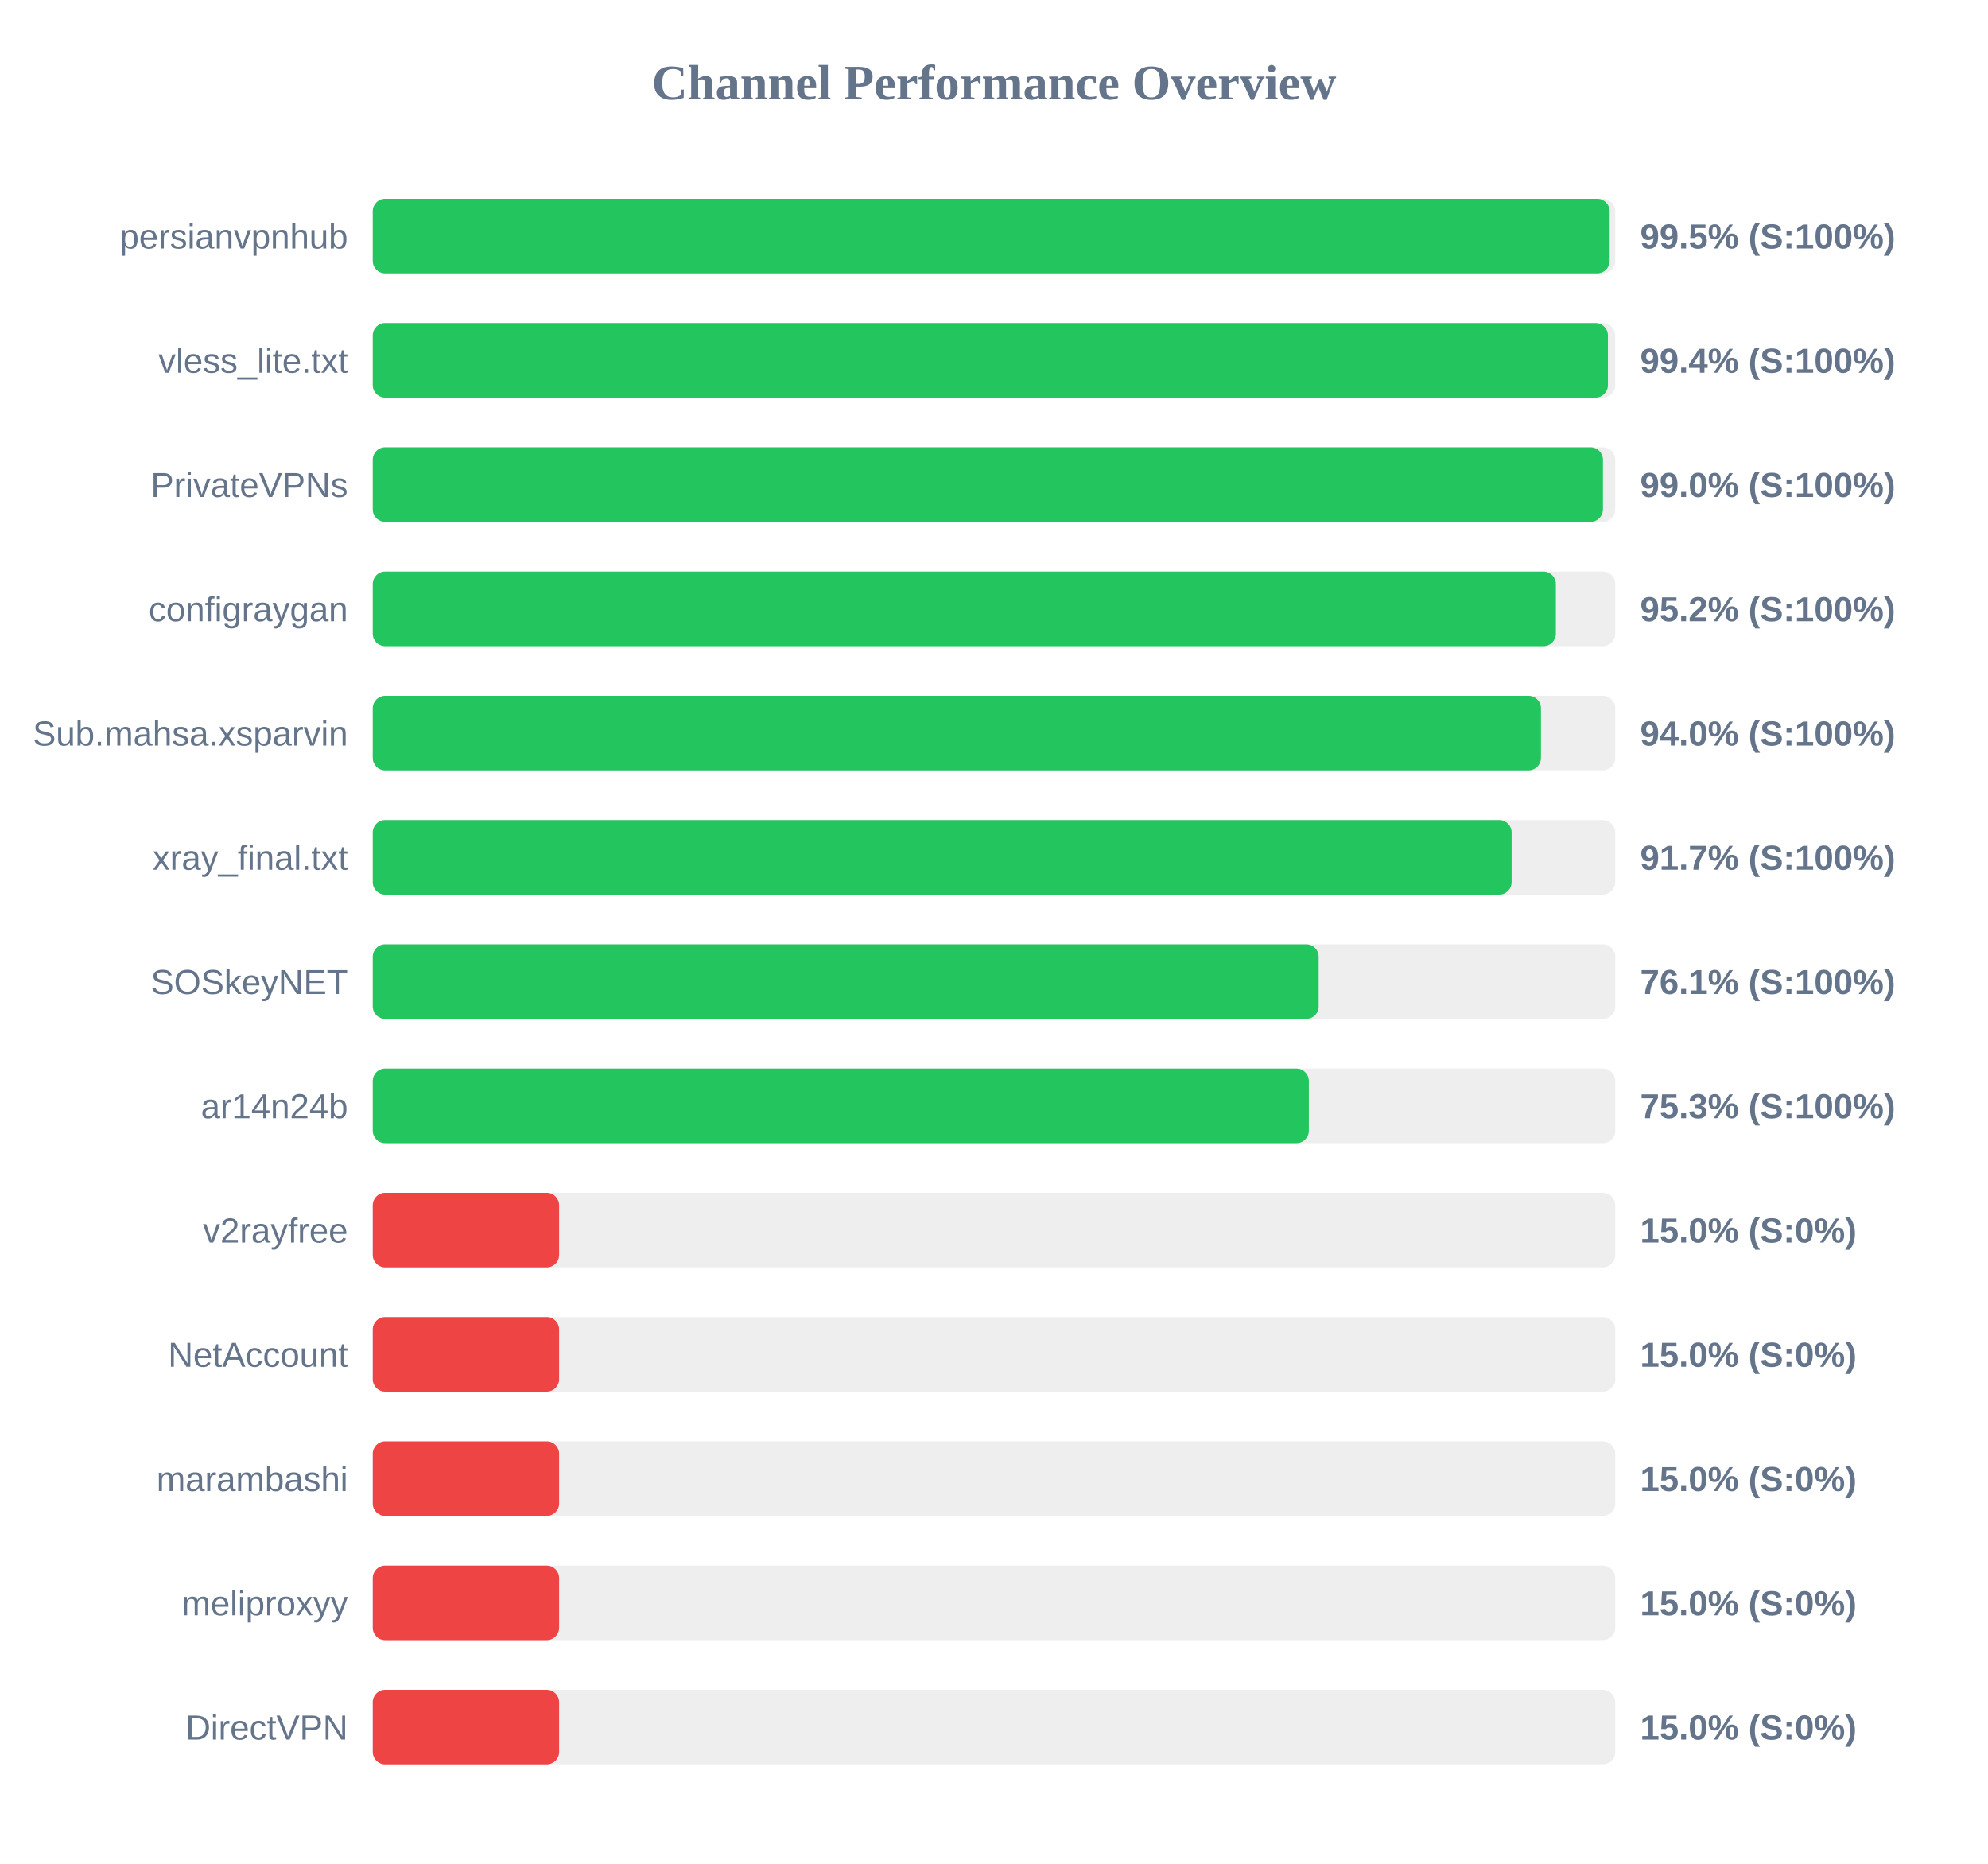
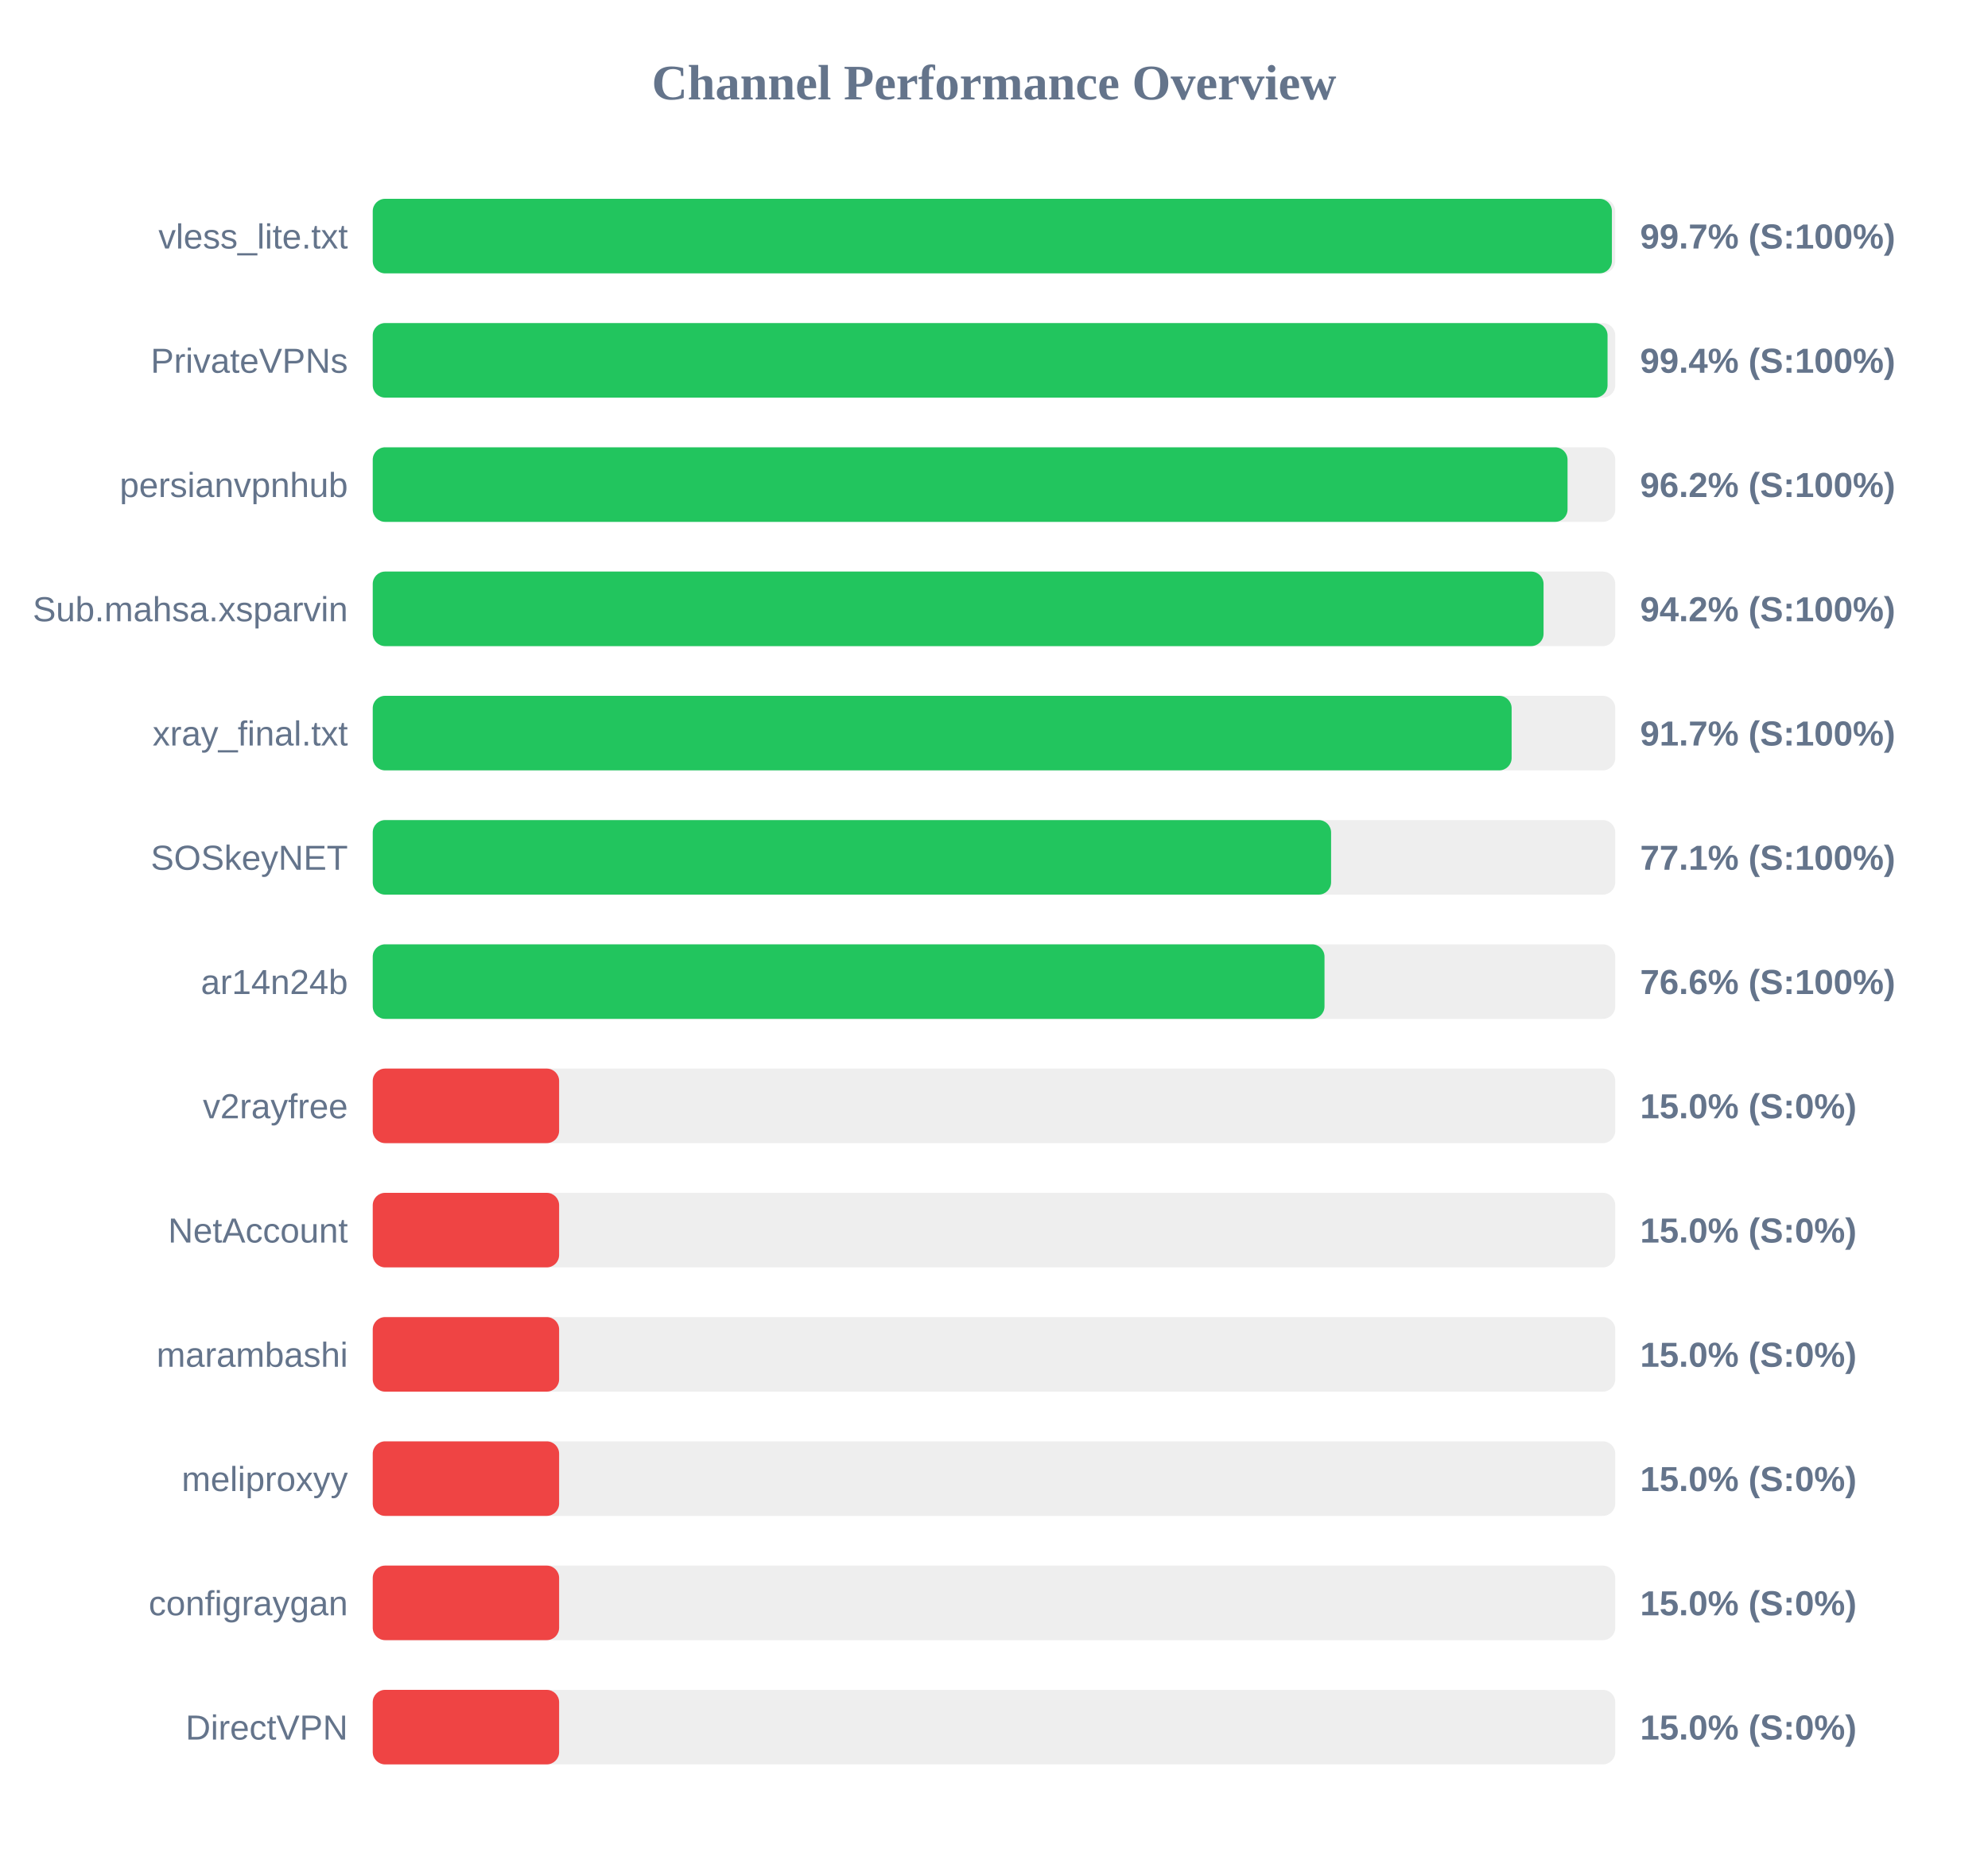
<svg xmlns="http://www.w3.org/2000/svg" width="800" height="750" version="1.1">
  <style>
        .row { font: 14px Arial; fill: #64748b; }
        .score { font: bold 14px Arial; fill: #64748b; }
    </style>
  <text x="400" y="40" text-anchor="middle" font-size="20px" font-weight="bold" fill="#64748b">Channel Performance Overview</text>
  <rect x="150" y="80" width="500" height="30" fill="#eee" rx="5" />
-   <rect x="150" y="80" width="497.75" height="30" fill="#22c55e" rx="5" />
-   <text x="140" y="100" text-anchor="end" class="row">persianvpnhub</text>
-   <text x="660" y="100" text-anchor="start" class="score">99.5% (S:100%)</text>
+   <rect x="150" y="80" width="498.65" height="30" fill="#22c55e" rx="5" />
+   <text x="140" y="100" text-anchor="end" class="row">vless_lite.txt</text>
+   <text x="660" y="100" text-anchor="start" class="score">99.7% (S:100%)</text>
  <rect x="150" y="130" width="500" height="30" fill="#eee" rx="5" />
-   <rect x="150" y="130" width="497.05" height="30" fill="#22c55e" rx="5" />
-   <text x="140" y="150" text-anchor="end" class="row">vless_lite.txt</text>
+   <rect x="150" y="130" width="496.9" height="30" fill="#22c55e" rx="5" />
+   <text x="140" y="150" text-anchor="end" class="row">PrivateVPNs</text>
  <text x="660" y="150" text-anchor="start" class="score">99.4% (S:100%)</text>
  <rect x="150" y="180" width="500" height="30" fill="#eee" rx="5" />
-   <rect x="150" y="180" width="495.05" height="30" fill="#22c55e" rx="5" />
-   <text x="140" y="200" text-anchor="end" class="row">PrivateVPNs</text>
-   <text x="660" y="200" text-anchor="start" class="score">99.0% (S:100%)</text>
+   <rect x="150" y="180" width="480.8" height="30" fill="#22c55e" rx="5" />
+   <text x="140" y="200" text-anchor="end" class="row">persianvpnhub</text>
+   <text x="660" y="200" text-anchor="start" class="score">96.2% (S:100%)</text>
  <rect x="150" y="230" width="500" height="30" fill="#eee" rx="5" />
-   <rect x="150" y="230" width="476.1" height="30" fill="#22c55e" rx="5" />
-   <text x="140" y="250" text-anchor="end" class="row">configraygan</text>
-   <text x="660" y="250" text-anchor="start" class="score">95.2% (S:100%)</text>
+   <rect x="150" y="230" width="471.15" height="30" fill="#22c55e" rx="5" />
+   <text x="140" y="250" text-anchor="end" class="row">Sub.mahsa.xsparvin</text>
+   <text x="660" y="250" text-anchor="start" class="score">94.2% (S:100%)</text>
  <rect x="150" y="280" width="500" height="30" fill="#eee" rx="5" />
-   <rect x="150" y="280" width="470.1" height="30" fill="#22c55e" rx="5" />
-   <text x="140" y="300" text-anchor="end" class="row">Sub.mahsa.xsparvin</text>
-   <text x="660" y="300" text-anchor="start" class="score">94.0% (S:100%)</text>
+   <rect x="150" y="280" width="458.3" height="30" fill="#22c55e" rx="5" />
+   <text x="140" y="300" text-anchor="end" class="row">xray_final.txt</text>
+   <text x="660" y="300" text-anchor="start" class="score">91.7% (S:100%)</text>
  <rect x="150" y="330" width="500" height="30" fill="#eee" rx="5" />
-   <rect x="150" y="330" width="458.3" height="30" fill="#22c55e" rx="5" />
-   <text x="140" y="350" text-anchor="end" class="row">xray_final.txt</text>
-   <text x="660" y="350" text-anchor="start" class="score">91.7% (S:100%)</text>
+   <rect x="150" y="330" width="385.65" height="30" fill="#22c55e" rx="5" />
+   <text x="140" y="350" text-anchor="end" class="row">SOSkeyNET</text>
+   <text x="660" y="350" text-anchor="start" class="score">77.1% (S:100%)</text>
  <rect x="150" y="380" width="500" height="30" fill="#eee" rx="5" />
-   <rect x="150" y="380" width="380.65" height="30" fill="#22c55e" rx="5" />
-   <text x="140" y="400" text-anchor="end" class="row">SOSkeyNET</text>
-   <text x="660" y="400" text-anchor="start" class="score">76.1% (S:100%)</text>
+   <rect x="150" y="380" width="383.0" height="30" fill="#22c55e" rx="5" />
+   <text x="140" y="400" text-anchor="end" class="row">ar14n24b</text>
+   <text x="660" y="400" text-anchor="start" class="score">76.6% (S:100%)</text>
  <rect x="150" y="430" width="500" height="30" fill="#eee" rx="5" />
-   <rect x="150" y="430" width="376.7" height="30" fill="#22c55e" rx="5" />
-   <text x="140" y="450" text-anchor="end" class="row">ar14n24b</text>
-   <text x="660" y="450" text-anchor="start" class="score">75.3% (S:100%)</text>
+   <rect x="150" y="430" width="75.0" height="30" fill="#ef4444" rx="5" />
+   <text x="140" y="450" text-anchor="end" class="row">v2rayfree</text>
+   <text x="660" y="450" text-anchor="start" class="score">15.0% (S:0%)</text>
  <rect x="150" y="480" width="500" height="30" fill="#eee" rx="5" />
  <rect x="150" y="480" width="75.0" height="30" fill="#ef4444" rx="5" />
-   <text x="140" y="500" text-anchor="end" class="row">v2rayfree</text>
+   <text x="140" y="500" text-anchor="end" class="row">NetAccount</text>
  <text x="660" y="500" text-anchor="start" class="score">15.0% (S:0%)</text>
  <rect x="150" y="530" width="500" height="30" fill="#eee" rx="5" />
  <rect x="150" y="530" width="75.0" height="30" fill="#ef4444" rx="5" />
-   <text x="140" y="550" text-anchor="end" class="row">NetAccount</text>
+   <text x="140" y="550" text-anchor="end" class="row">marambashi</text>
  <text x="660" y="550" text-anchor="start" class="score">15.0% (S:0%)</text>
  <rect x="150" y="580" width="500" height="30" fill="#eee" rx="5" />
  <rect x="150" y="580" width="75.0" height="30" fill="#ef4444" rx="5" />
-   <text x="140" y="600" text-anchor="end" class="row">marambashi</text>
+   <text x="140" y="600" text-anchor="end" class="row">meliproxyy</text>
  <text x="660" y="600" text-anchor="start" class="score">15.0% (S:0%)</text>
  <rect x="150" y="630" width="500" height="30" fill="#eee" rx="5" />
  <rect x="150" y="630" width="75.0" height="30" fill="#ef4444" rx="5" />
-   <text x="140" y="650" text-anchor="end" class="row">meliproxyy</text>
+   <text x="140" y="650" text-anchor="end" class="row">configraygan</text>
  <text x="660" y="650" text-anchor="start" class="score">15.0% (S:0%)</text>
  <rect x="150" y="680" width="500" height="30" fill="#eee" rx="5" />
  <rect x="150" y="680" width="75.0" height="30" fill="#ef4444" rx="5" />
  <text x="140" y="700" text-anchor="end" class="row">DirectVPN</text>
  <text x="660" y="700" text-anchor="start" class="score">15.0% (S:0%)</text>
</svg>
